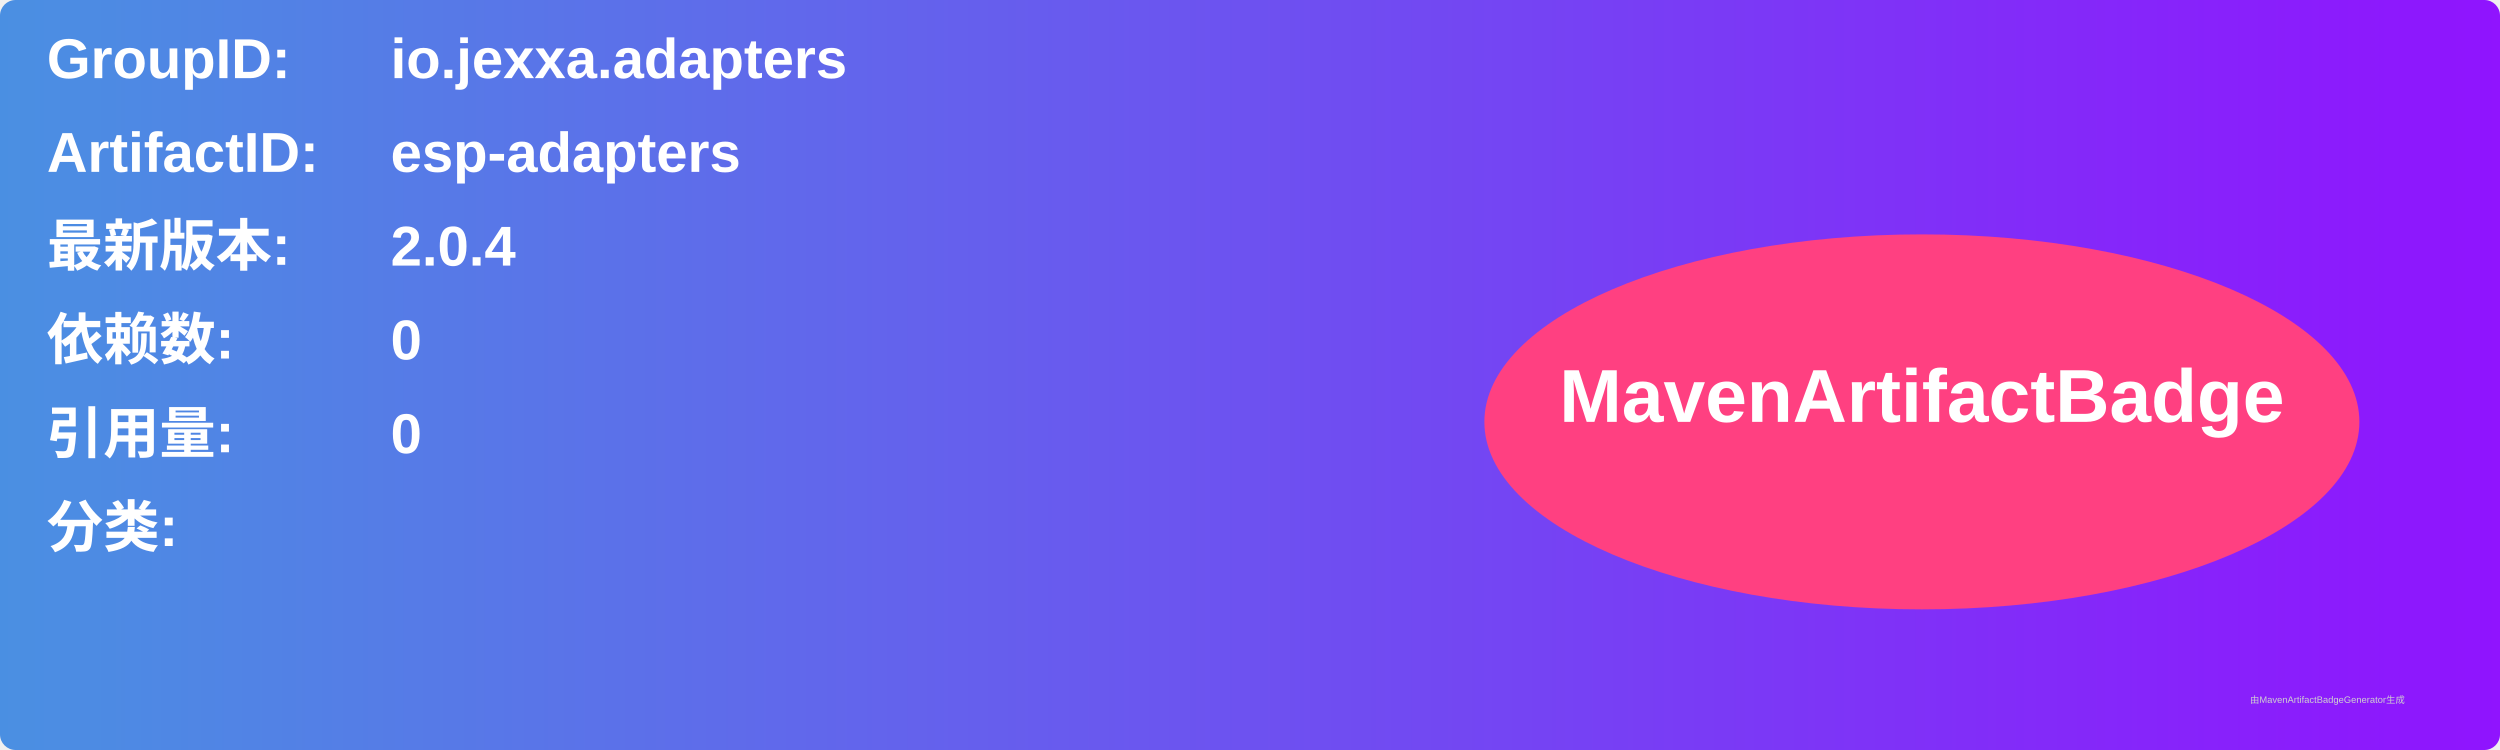
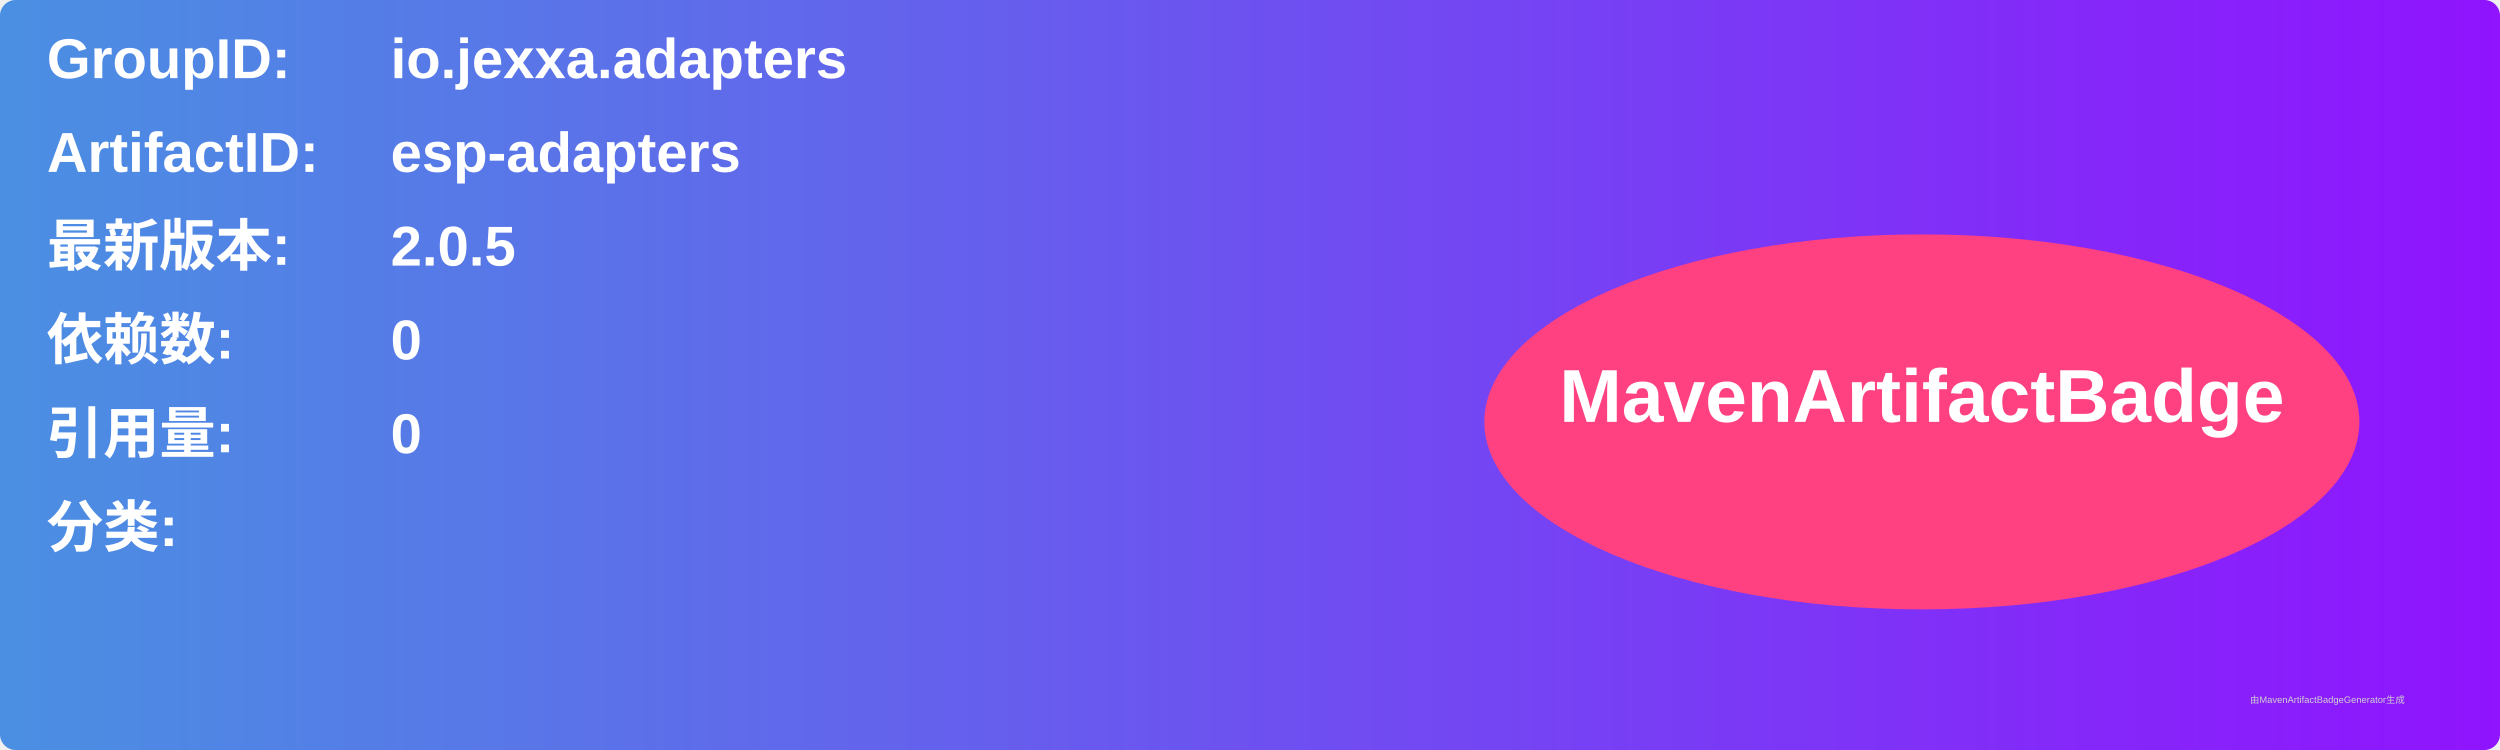
<svg xmlns="http://www.w3.org/2000/svg" width="800" height="240" viewBox="0 0 800 240">
  <linearGradient id="grad" x1="0%" y1="0%" x2="100%" y2="0%">
    <stop offset="0%" stop-color="#4a90e2" />
    <stop offset="100%" stop-color="#9013fe" />
  </linearGradient>
  <rect width="100%" height="100%" rx="5" ry="5" fill="url(#grad)" />
  <g transform="translate(15, 15)">
    <text x="0" y="10" font-family="Arial" font-size="18" fill="white" font-weight="bold" width="260">GroupID:</text>
    <text x="110" y="10" font-family="Arial" font-size="18" fill="white" font-weight="bold" width="460">io.jexxa.adapters</text>
    <text x="0" y="40" font-family="Arial" font-size="18" fill="white" font-weight="bold" width="260">ArtifactID:</text>
    <text x="110" y="40" font-family="Arial" font-size="18" fill="white" font-weight="bold" width="460">esp-adapters</text>
    <text x="0" y="70" font-family="Arial" font-size="18" fill="white" font-weight="bold">最新版本:</text>
    <text x="110" y="70" font-family="Arial" font-size="18" fill="white" font-weight="bold">
-       <tspan font-weight="bold">2.0.4</tspan>
+       <tspan font-weight="bold">2.0.5</tspan>
    </text>
    <text x="0" y="100" font-family="Arial" font-size="18" fill="white" font-weight="bold">依赖数: </text>
    <text x="110" y="100" font-family="Arial" font-size="18" fill="white">
      <tspan font-weight="bold">0</tspan>
    </text>
    <text x="0" y="130" font-family="Arial" font-size="18" fill="white" font-weight="bold">引用量: </text>
    <text x="110" y="130" font-family="Arial" font-size="18" fill="white">
      <tspan font-weight="bold">0</tspan>
    </text>
    <text x="0" y="160" font-family="Arial" font-size="18" fill="white" font-weight="bold">分类:</text>
    <text x="10" y="190" font-family="Arial" font-size="10" fill="white">
      <tspan font-weight="bold" />
    </text>
    <ellipse cx="600" cy="120" rx="140" ry="60" fill="#ff4081" />
    <text x="600" y="120" text-anchor="middle" font-family="Arial" font-size="24" fill="white" font-weight="bold">MavenArtifactBadge</text>
  </g>
  <text x="720" y="225" font-family="Arial" font-size="3" fill="#d0d0d0">由MavenArtifactBadgeGenerator生成</text>
</svg>
